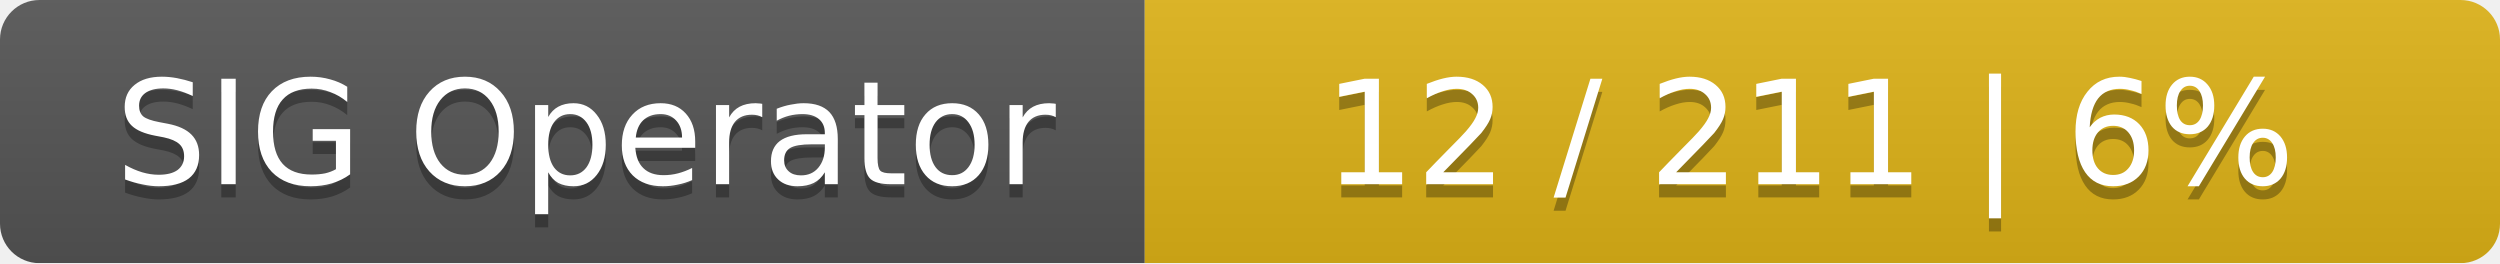
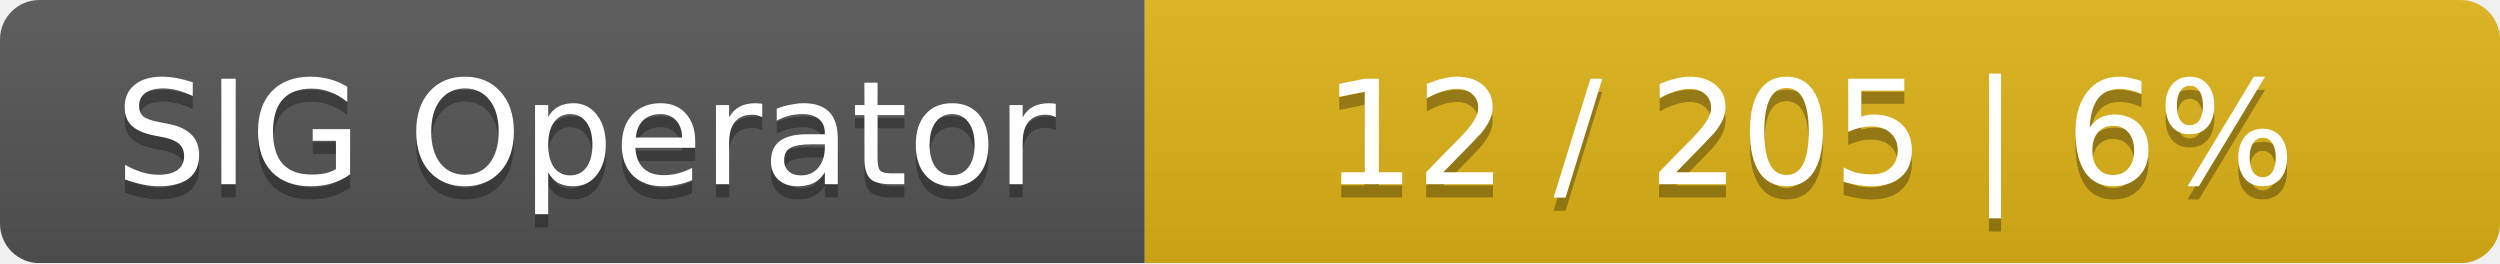
<svg xmlns="http://www.w3.org/2000/svg" width="190" height="20">
  <linearGradient id="smooth" x2="0" y2="100%">
    <stop offset="0" stop-color="#bbb" stop-opacity=".1" />
    <stop offset="1" stop-opacity=".1" />
  </linearGradient>
  <mask id="round">
    <rect width="190" height="20" rx="3" fill="#fff" />
  </mask>
  <g mask="url(#round)">
    <rect width="87" height="20" fill="#555" />
    <rect x="87" width="103" height="20" fill="#dfb317" />
    <rect width="190" height="20" fill="url(#smooth)" />
  </g>
  <g fill="#fff" text-anchor="middle" font-family="DejaVu Sans,Verdana,Geneva,sans-serif" font-size="11">
    <text x="44.5" y="15" fill="#010101" fill-opacity=".3">SIG Operator</text>
    <text x="44.5" y="14">SIG Operator</text>
-     <text x="137.5" y="15" fill="#010101" fill-opacity=".3">12 / 211    |    6%</text>
-     <text x="137.5" y="14">12 / 211    |    6%</text>
+     <text x="137.5" y="15" fill="#010101" fill-opacity=".3">12 / 205    |    6%</text>
+     <text x="137.5" y="14">12 / 205    |    6%</text>
  </g>
</svg>
